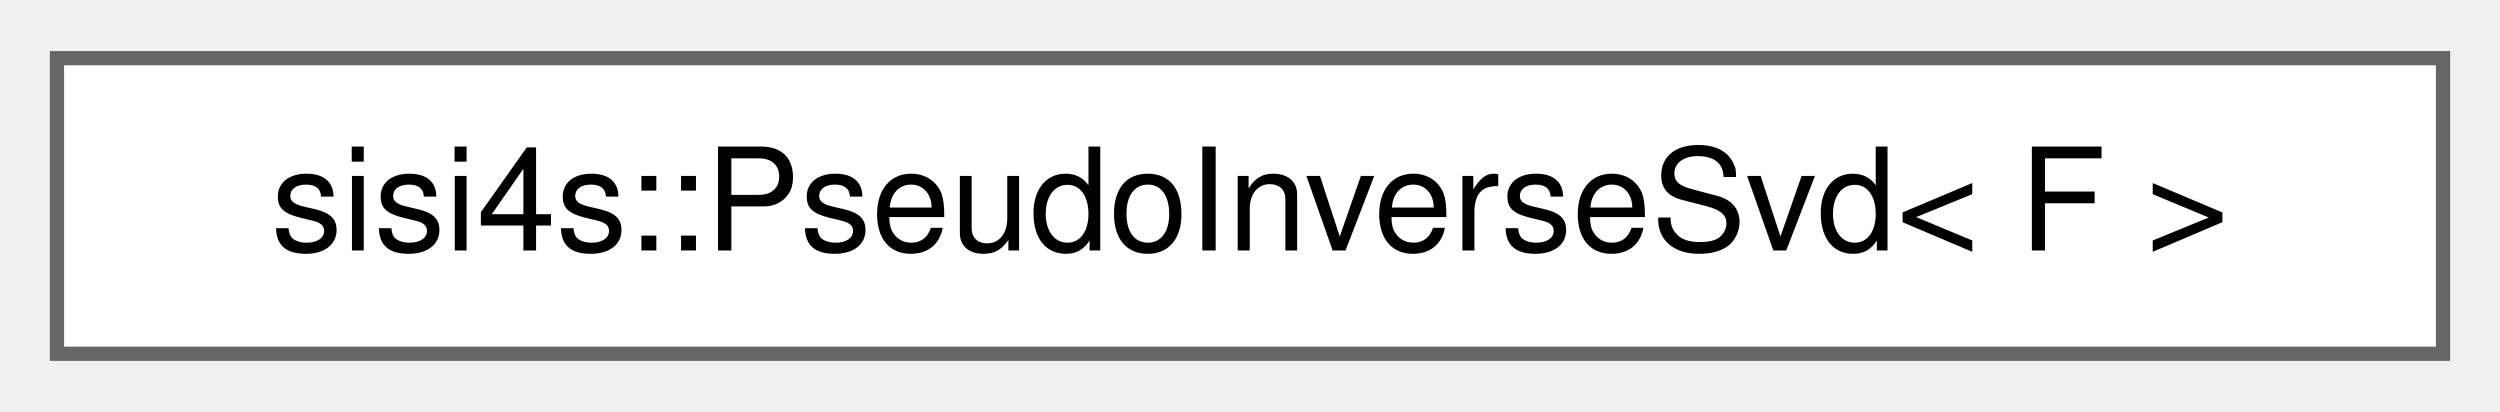
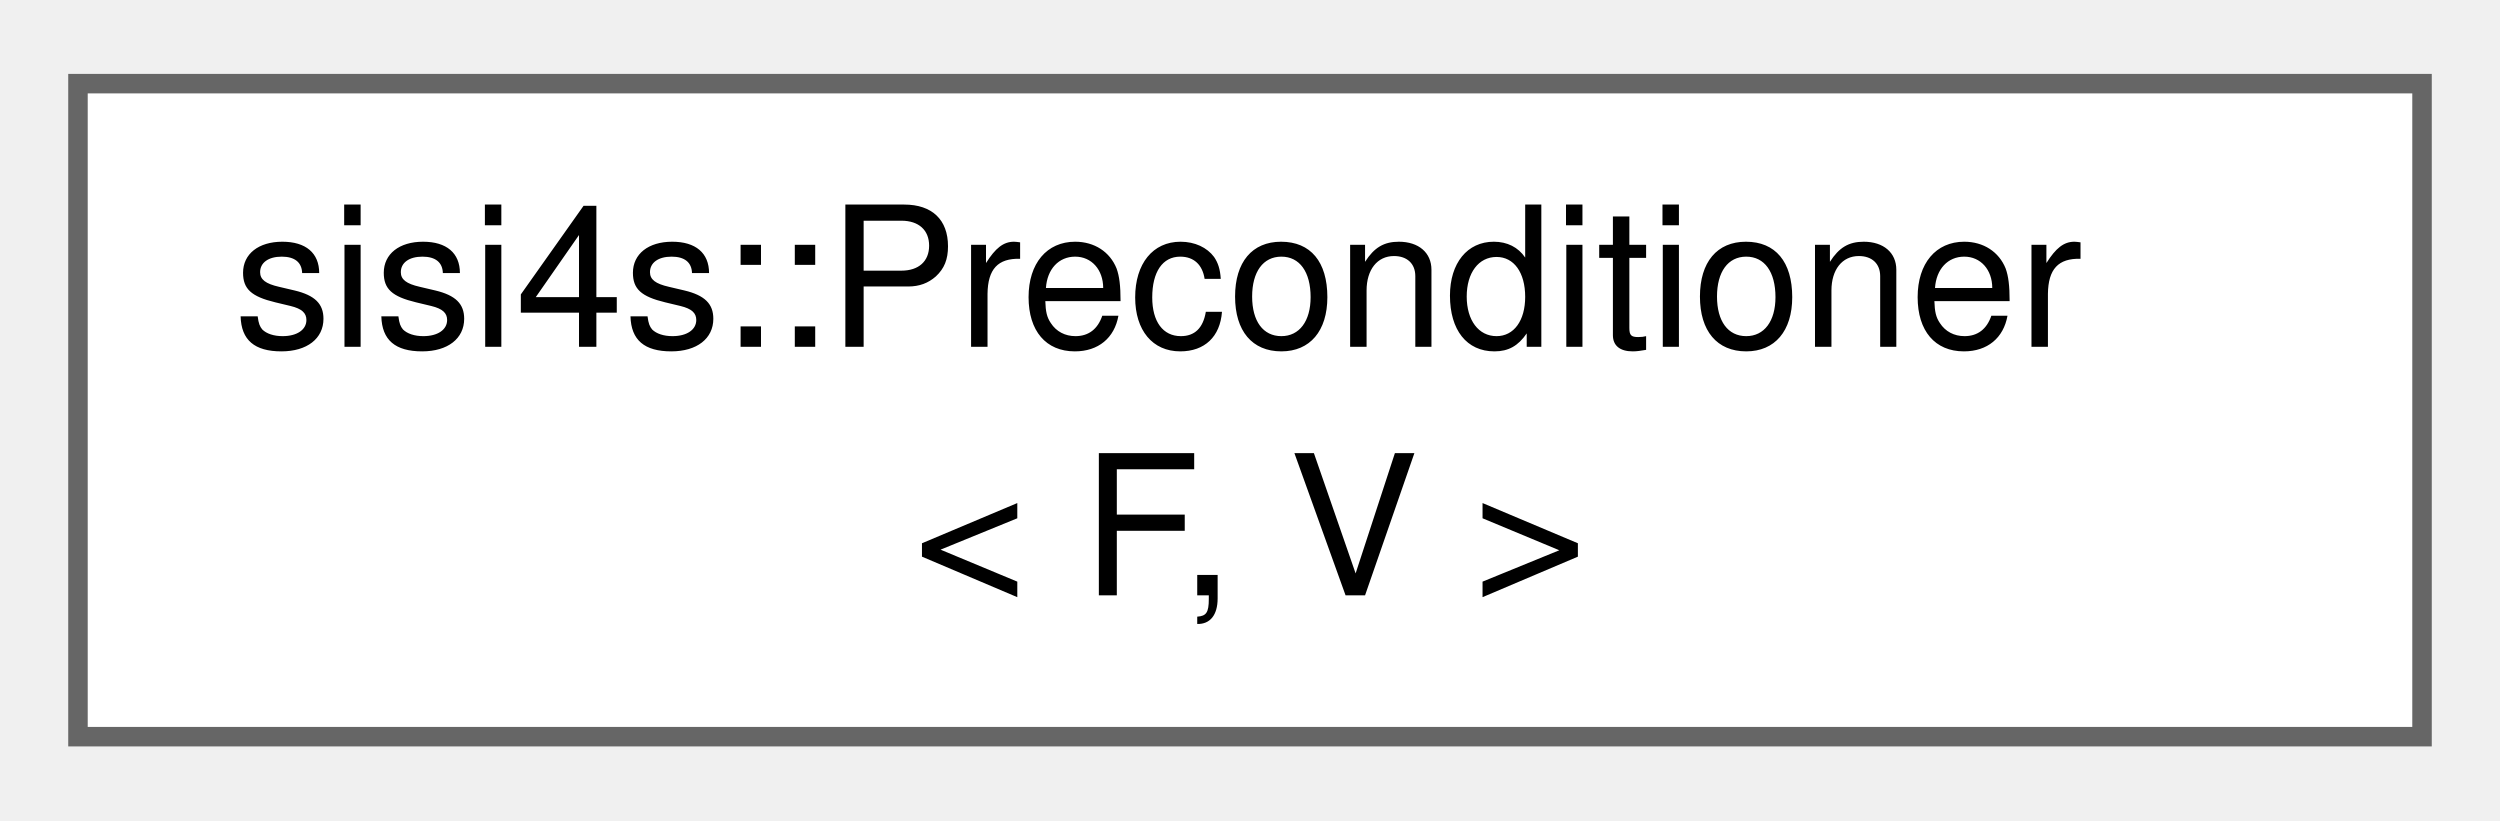
- <svg xmlns="http://www.w3.org/2000/svg" xmlns:xlink="http://www.w3.org/1999/xlink" width="176pt" height="29pt" viewBox="0.00 0.00 175.50 28.75">
-   <g id="graph0" class="graph" transform="scale(1 1) rotate(0) translate(4 24.75)">
+ <svg xmlns="http://www.w3.org/2000/svg" xmlns:xlink="http://www.w3.org/1999/xlink" width="128pt" height="42pt" viewBox="0.00 0.00 128.25 41.50">
+   <g id="graph0" class="graph" transform="scale(1 1) rotate(0) translate(4 37.5)">
    <g id="Node000000" class="node">
      <g id="a_Node000000">
-         <a xlink:href="classsisi4s_1_1PseudoInverseSvd.html" target="_top" xlink:title=" ">
-           <polygon fill="white" stroke="#666666" points="167.5,-20.75 0,-20.75 0,0 167.5,0 167.5,-20.75" />
-           <text text-anchor="middle" x="83.75" y="-7.25" font-family="Helvetica,sans-Serif" font-size="10.00">sisi4s::PseudoInverseSvd&lt; F &gt;</text>
+         <a xlink:href="classsisi4s_1_1Preconditioner.html" target="_top" xlink:title=" ">
+           <polygon fill="white" stroke="#666666" points="120.25,-33.5 0,-33.5 0,0 120.25,0 120.25,-33.5" />
+           <text text-anchor="start" x="8" y="-20" font-family="Helvetica,sans-Serif" font-size="10.00">sisi4s::Preconditioner</text>
+           <text text-anchor="middle" x="60.12" y="-7.25" font-family="Helvetica,sans-Serif" font-size="10.00">&lt; F, V &gt;</text>
        </a>
      </g>
    </g>
  </g>
</svg>
